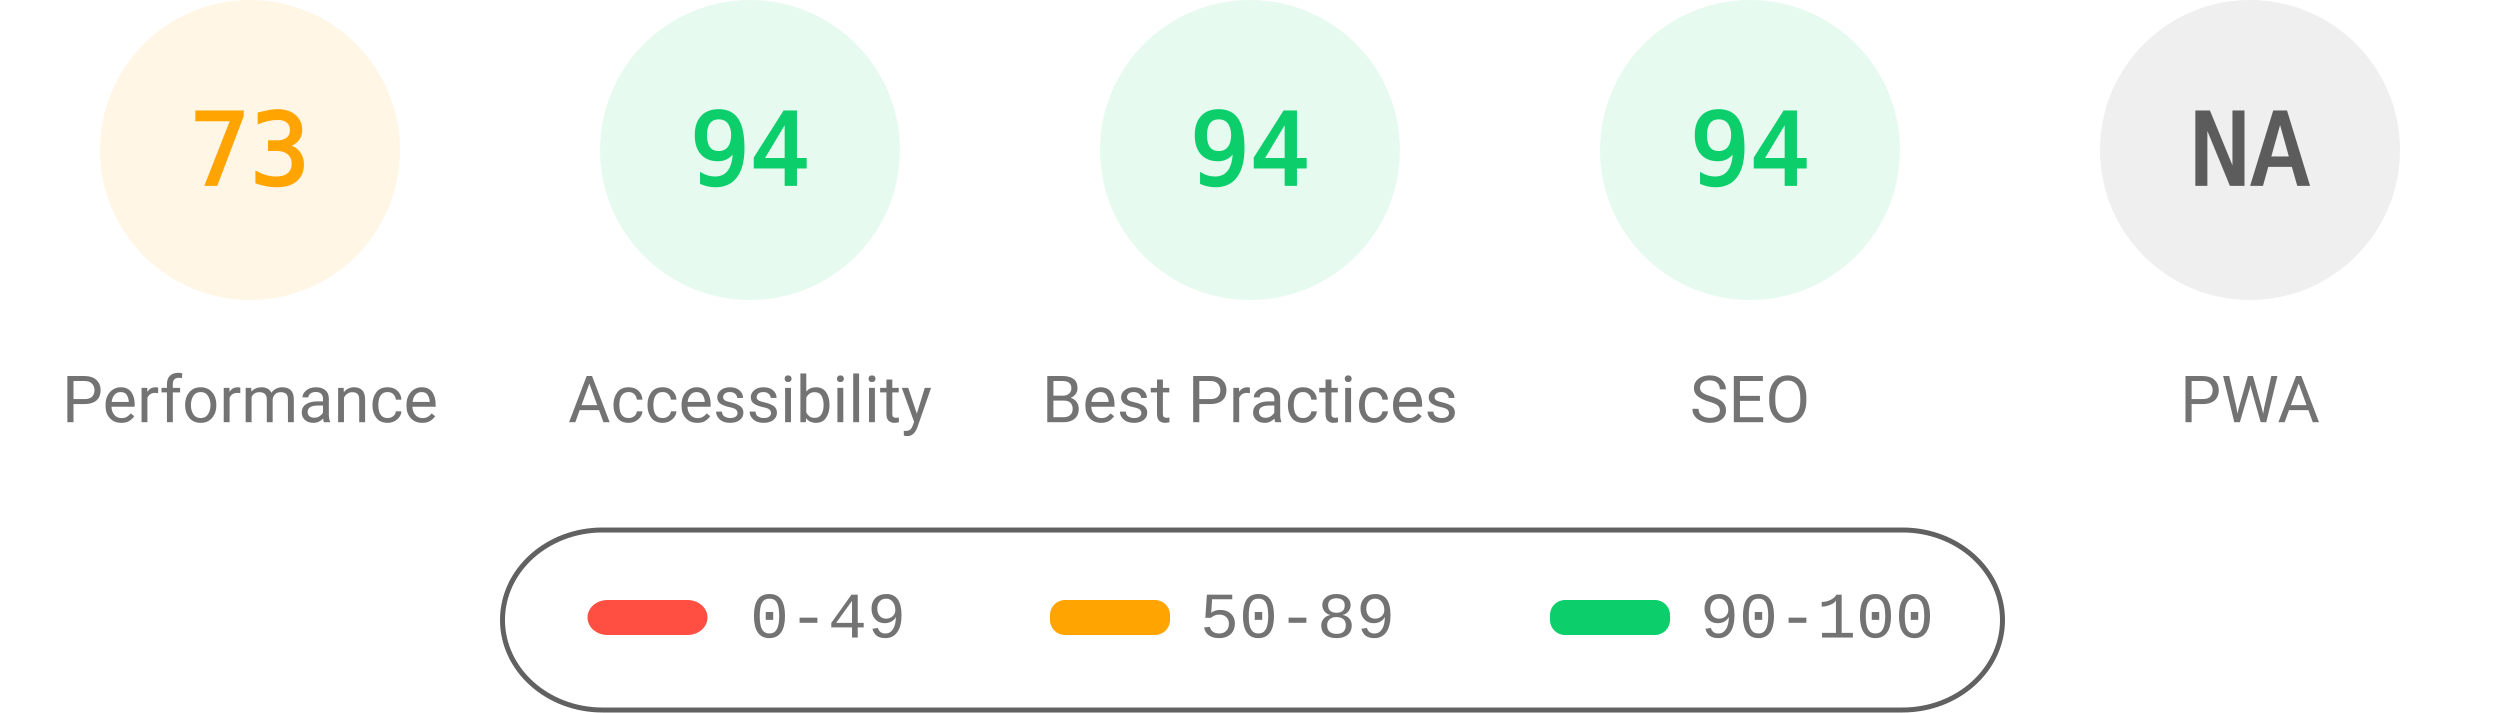
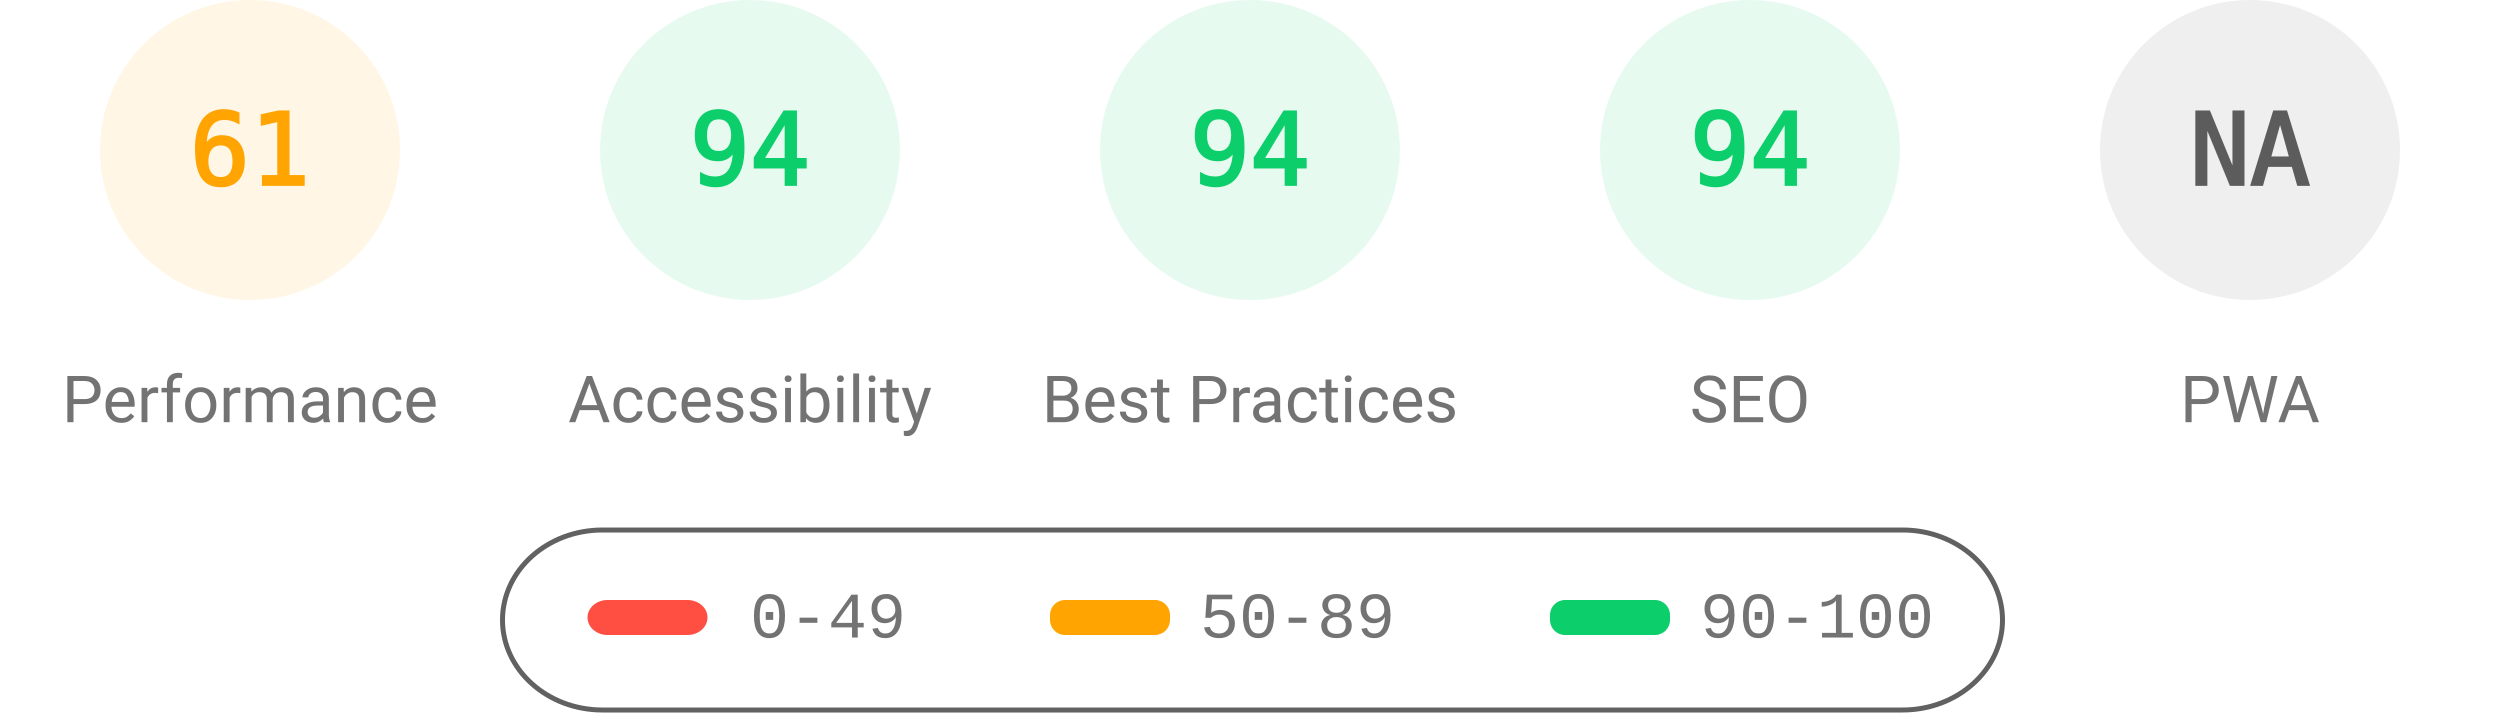
<svg xmlns="http://www.w3.org/2000/svg" fill="none" width="1000" height="285">
  <style>.gauge-base{opacity:.1}.gauge-arc{fill:none;animation-delay:250ms;stroke-linecap:round;transform:rotate(-90deg);transform-origin:100px 60px;animation:load-gauge 1s ease forwards}.guage-text{font-size:40px;font-family:monospace;text-align:center}.guage-red{color:#ff4e42;fill:#ff4e42;stroke:#ff4e42}.guage-orange{color:#ffa400;fill:#ffa400;stroke:#ffa400}.guage-green{color:#0cce6b;fill:#0cce6b;stroke:#0cce6b}.guage-undefined{color:#5c5c5c;fill:#5c5c5c;stroke:#5c5c5c}.guage-title{color:#737373;fill:#737373;stroke:none;font-size:26px;line-height:26px;font-family:Roboto,Halvetica,Arial,sans-serif}@keyframes load-gauge{from{stroke-dasharray:0 352.858}}</style>
  <svg class="guage-div guage-perf guage-orange" viewBox="0 0 200 200" width="200" height="200">
    <circle class="gauge-base" r="56" cx="100" cy="60" stroke-width="8" />
-     <circle class="gauge-arc guage-arc-1" r="56" cx="100" cy="60" stroke-width="8" style="stroke-dasharray:256.856,351.858" />
-     <text class="guage-text" x="100" y="60" alignment-baseline="central" dominant-baseline="central" text-anchor="middle">73</text>
+     <circle class="gauge-arc guage-arc-1" r="56" cx="100" cy="60" stroke-width="8" style="stroke-dasharray:214.633,351.858" />
+     <text class="guage-text" x="100" y="60" alignment-baseline="central" dominant-baseline="central" text-anchor="middle">61</text>
    <text class="guage-title" x="100" y="160" alignment-baseline="central" dominant-baseline="central" text-anchor="middle">Performance</text>
  </svg>
  <svg class="guage-div guage-acc guage-green" viewBox="0 0 200 200" width="200" height="200" x="200">
    <circle class="gauge-base" r="56" cx="100" cy="60" stroke-width="8" />
    <circle class="gauge-arc guage-arc-2" r="56" cx="100" cy="60" stroke-width="8" style="stroke-dasharray:330.747,351.858" />
    <text class="guage-text" x="100" y="60" alignment-baseline="central" dominant-baseline="central" text-anchor="middle">94</text>
    <text class="guage-title" x="100" y="160" alignment-baseline="central" dominant-baseline="central" text-anchor="middle">Accessibility</text>
  </svg>
  <svg class="guage-div guage-best guage-green" viewBox="0 0 200 200" width="200" height="200" x="400">
    <circle class="gauge-base" r="56" cx="100" cy="60" stroke-width="8" />
    <circle class="gauge-arc guage-arc-3" r="56" cx="100" cy="60" stroke-width="8" style="stroke-dasharray:330.747,351.858" />
    <text class="guage-text" x="100" y="60" alignment-baseline="central" dominant-baseline="central" text-anchor="middle">94</text>
    <text class="guage-title" x="100" y="160" alignment-baseline="central" dominant-baseline="central" text-anchor="middle">Best Practices</text>
  </svg>
  <svg class="guage-div guage-seo guage-green" viewBox="0 0 200 200" width="200" height="200" x="600">
    <circle class="gauge-base" r="56" cx="100" cy="60" stroke-width="8" />
    <circle class="gauge-arc guage-arc-4" r="56" cx="100" cy="60" stroke-width="8" style="stroke-dasharray:330.747,351.858" />
    <text class="guage-text" x="100" y="60" alignment-baseline="central" dominant-baseline="central" text-anchor="middle">94</text>
    <text class="guage-title" x="100" y="160" alignment-baseline="central" dominant-baseline="central" text-anchor="middle">SEO</text>
  </svg>
  <svg class="guage-div guage-pwa guage-undefined" viewBox="0 0 200 200" width="200" height="200" x="800">
    <circle class="gauge-base" r="56" cx="100" cy="60" stroke-width="8" />
    <circle class="gauge-arc guage-arc-4" r="56" cx="100" cy="60" stroke-width="8" style="stroke-dasharray:351.858,351.858" />
    <text class="guage-text" x="100" y="60" alignment-baseline="central" dominant-baseline="central" text-anchor="middle">NA</text>
    <text class="guage-title" x="100" y="160" alignment-baseline="central" dominant-baseline="central" text-anchor="middle">PWA</text>
  </svg>
  <svg width="604" height="76" x="200" y="210">
    <path fill="none" id="canvas_background" d="M-1-1h604v80H-1z" />
    <rect fill-opacity="0" stroke="#616161" stroke-width="2" rx="40" id="svg_2" height="72" width="600" y="2" x="1" fill="#000" />
    <rect stroke="#000" rx="8" id="svg_3" height="14" width="48" y="30" x="35" stroke-opacity="null" stroke-width="0" fill="#ff4e42" />
    <rect stroke="#000" rx="6" id="svg_4" height="14" width="48" y="30" x="220" stroke-opacity="null" stroke-width="0" fill="#ffa400" />
    <rect stroke="#000" rx="6" id="svg_5" height="14" width="48" y="30" x="420" stroke-opacity="null" stroke-width="0" fill="#0cce6b" />
    <text xml:space="preserve" text-anchor="start" font-family="'Courier New', Courier, monospace" font-size="26" id="svg_6" y="45" x="100" stroke-opacity="null" stroke-width="0" stroke="#000" fill="#737373">0-49</text>
    <text xml:space="preserve" text-anchor="start" font-family="'Courier New', Courier, monospace" font-size="26" id="svg_7" y="45" x="280" stroke-opacity="null" stroke-width="0" stroke="#000" fill="#737373">50-89</text>
    <text xml:space="preserve" text-anchor="start" font-family="'Courier New', Courier, monospace" font-size="26" id="svg_8" y="45" x="480" stroke-opacity="null" stroke-width="0" stroke="#000" fill="#737373">90-100</text>
  </svg>
</svg>
